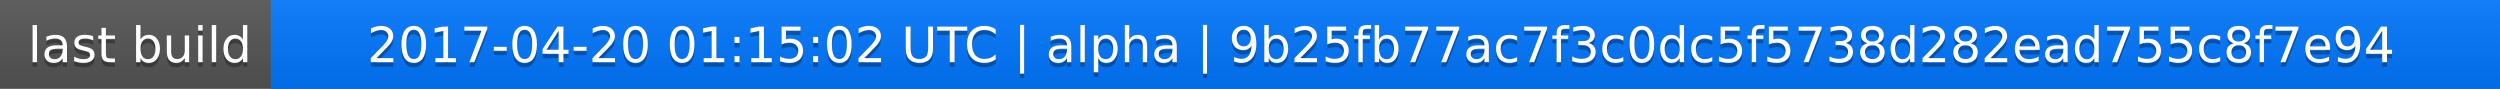
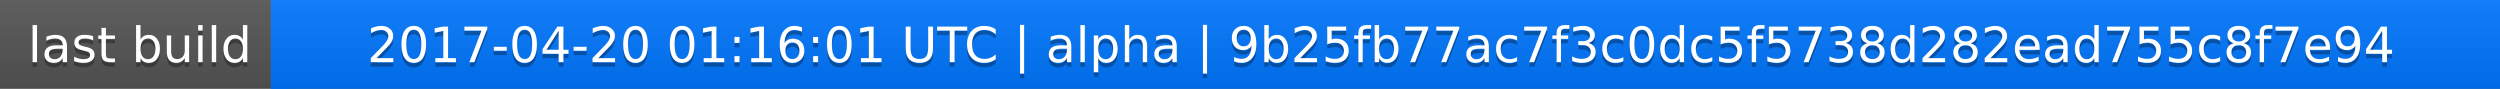
<svg xmlns="http://www.w3.org/2000/svg" width="563" height="20">
  <linearGradient id="a" x2="0" y2="100%">
    <stop offset="0" stop-color="#bbb" stop-opacity=".1" />
    <stop offset="1" stop-opacity=".1" />
  </linearGradient>
  <rect rx="0" width="563" height="20" fill="#555" />
  <rect rx="0" x="61" width="502" height="20" fill="#07f" />
  <path fill="#07f" d="M61 0h4v20h-4z" />
  <rect rx="0" width="563" height="20" fill="url(#a)" />
  <g fill="#fff" text-anchor="middle" font-family="DejaVu Sans,Verdana,Geneva,sans-serif" font-size="11">
    <text x="31.5" y="15" fill="#010101" fill-opacity=".3">last build</text>
    <text x="31.5" y="14">last build</text>
-     <text x="311" y="15" fill="#010101" fill-opacity=".3">2017-04-20 01:15:02 UTC | alpha | 9b25fb77ac7f3c0dc5f5738d282ead755c8f7e94</text>
-     <text x="311" y="14">2017-04-20 01:15:02 UTC | alpha | 9b25fb77ac7f3c0dc5f5738d282ead755c8f7e94</text>
+     <text x="311" y="15" fill="#010101" fill-opacity=".3">2017-04-20 01:16:01 UTC | alpha | 9b25fb77ac7f3c0dc5f5738d282ead755c8f7e94</text>
+     <text x="311" y="14">2017-04-20 01:16:01 UTC | alpha | 9b25fb77ac7f3c0dc5f5738d282ead755c8f7e94</text>
  </g>
</svg>
